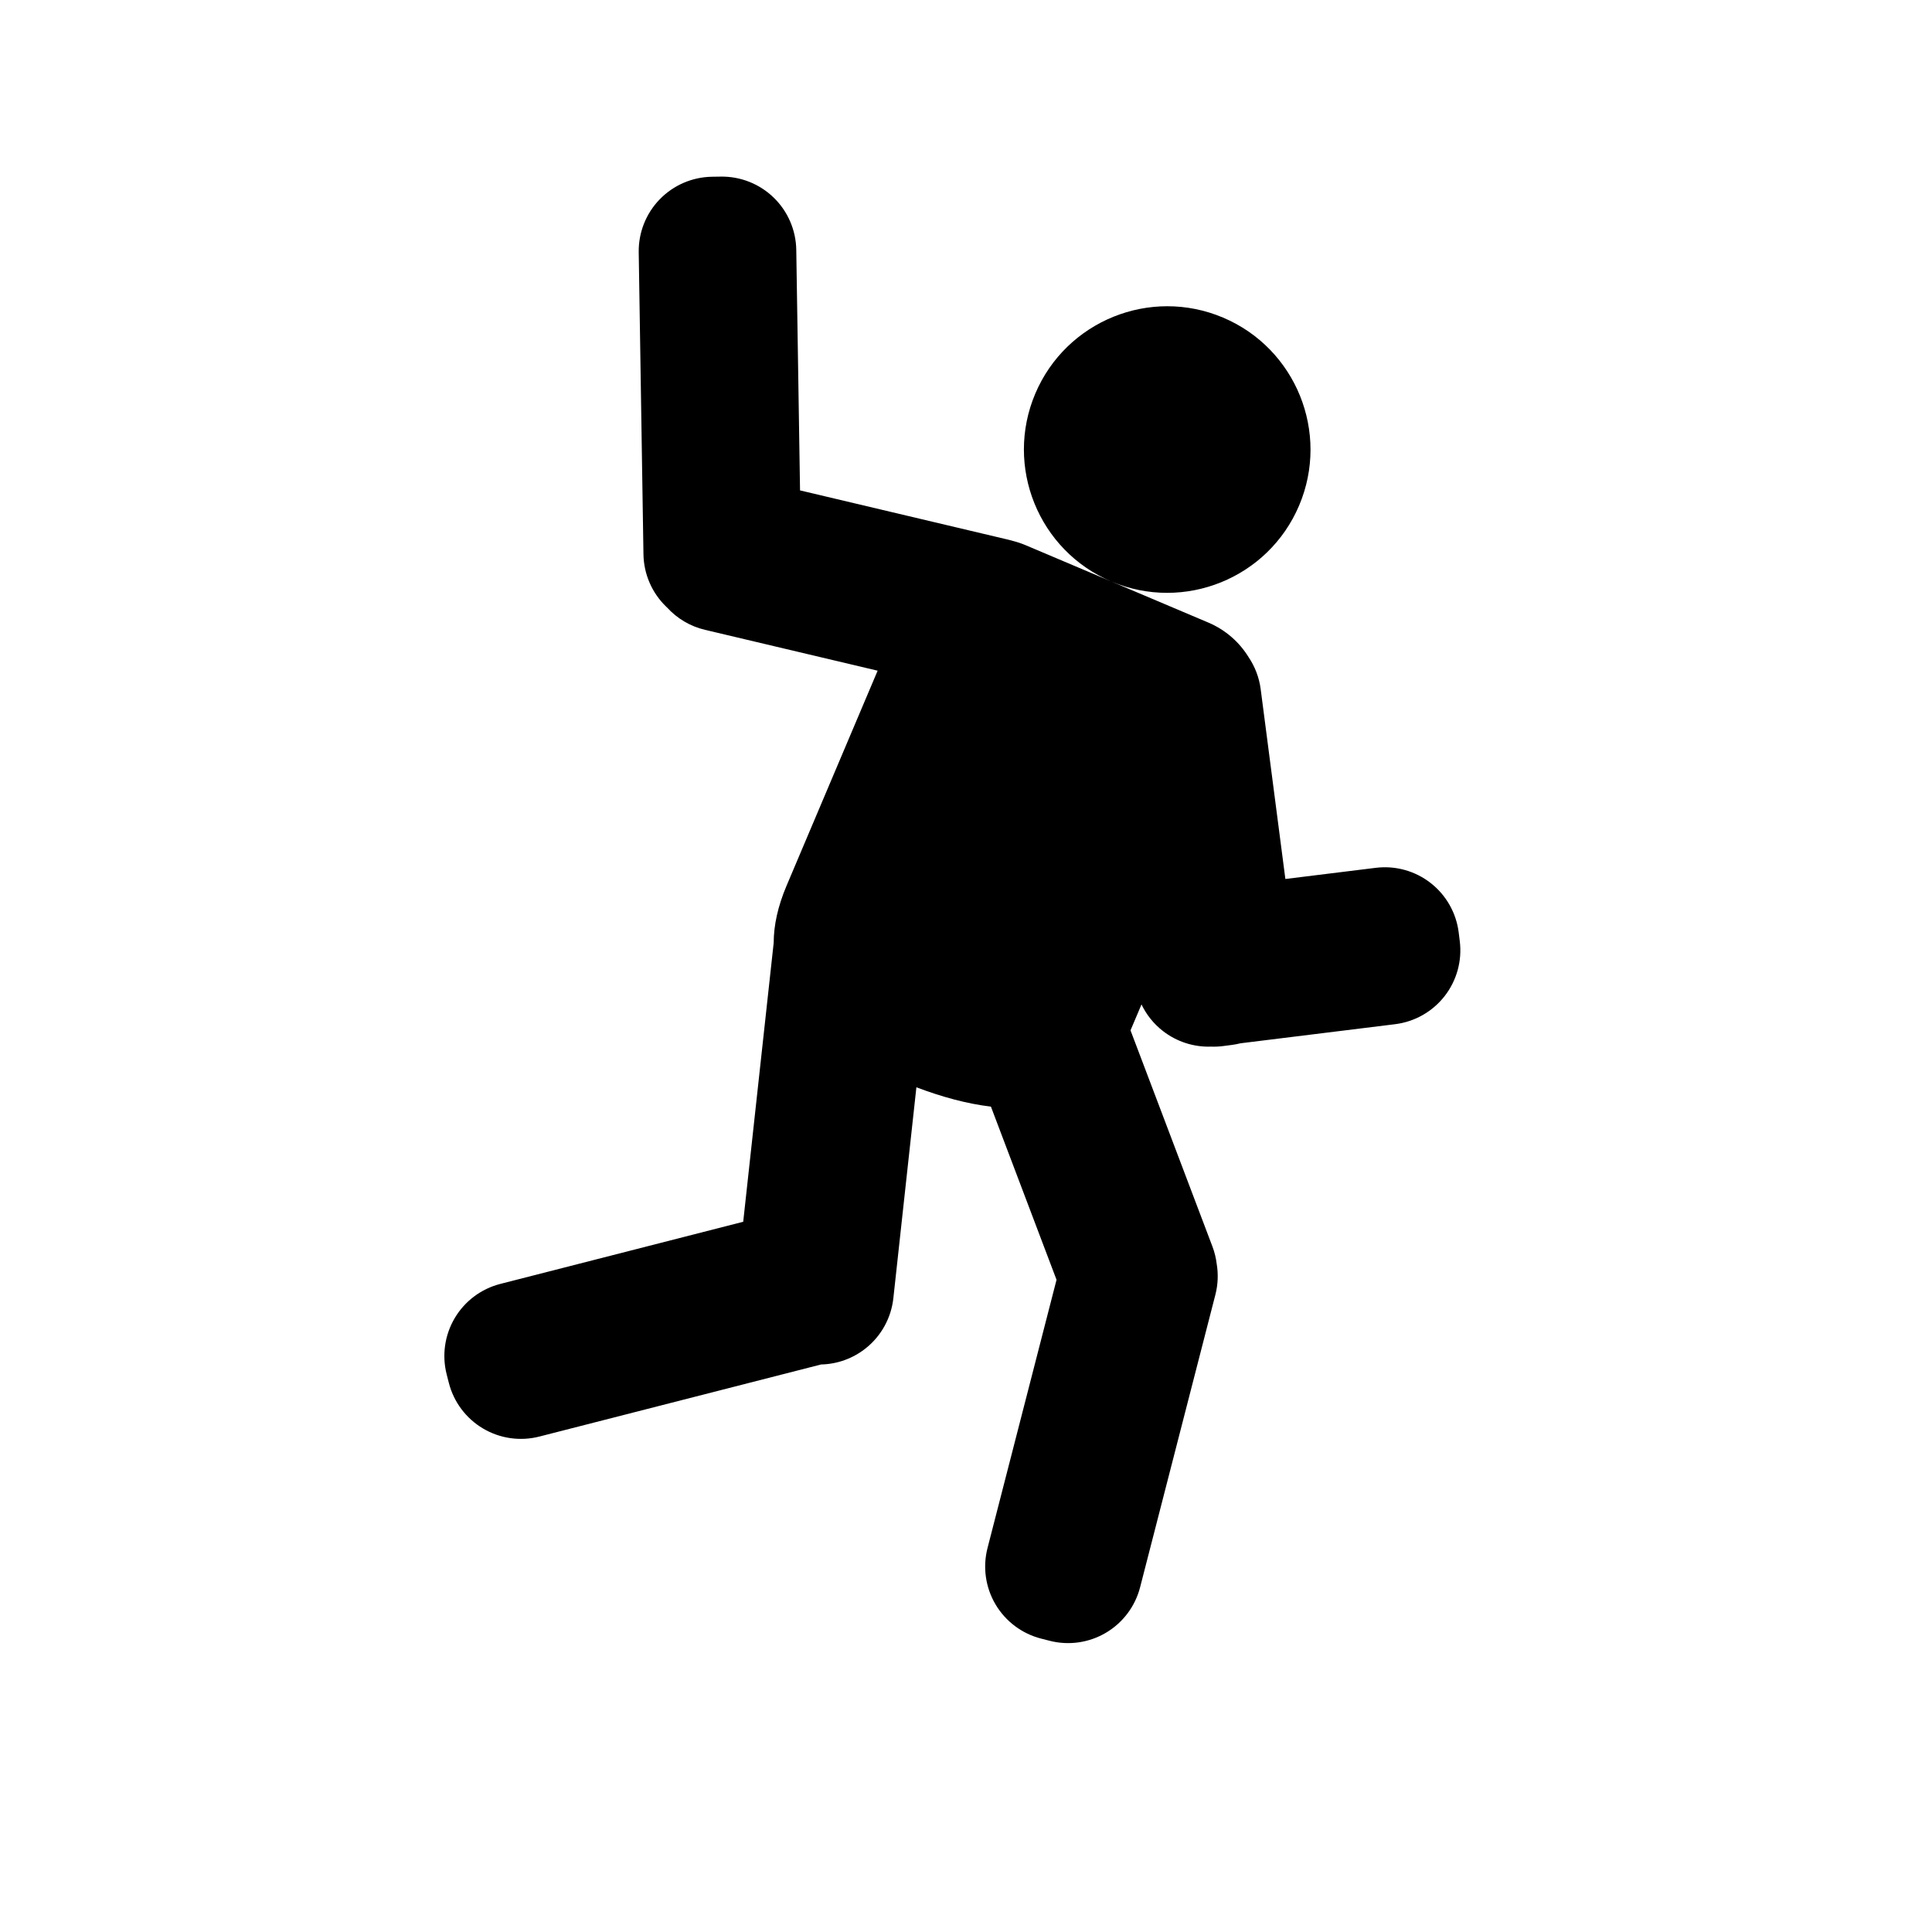
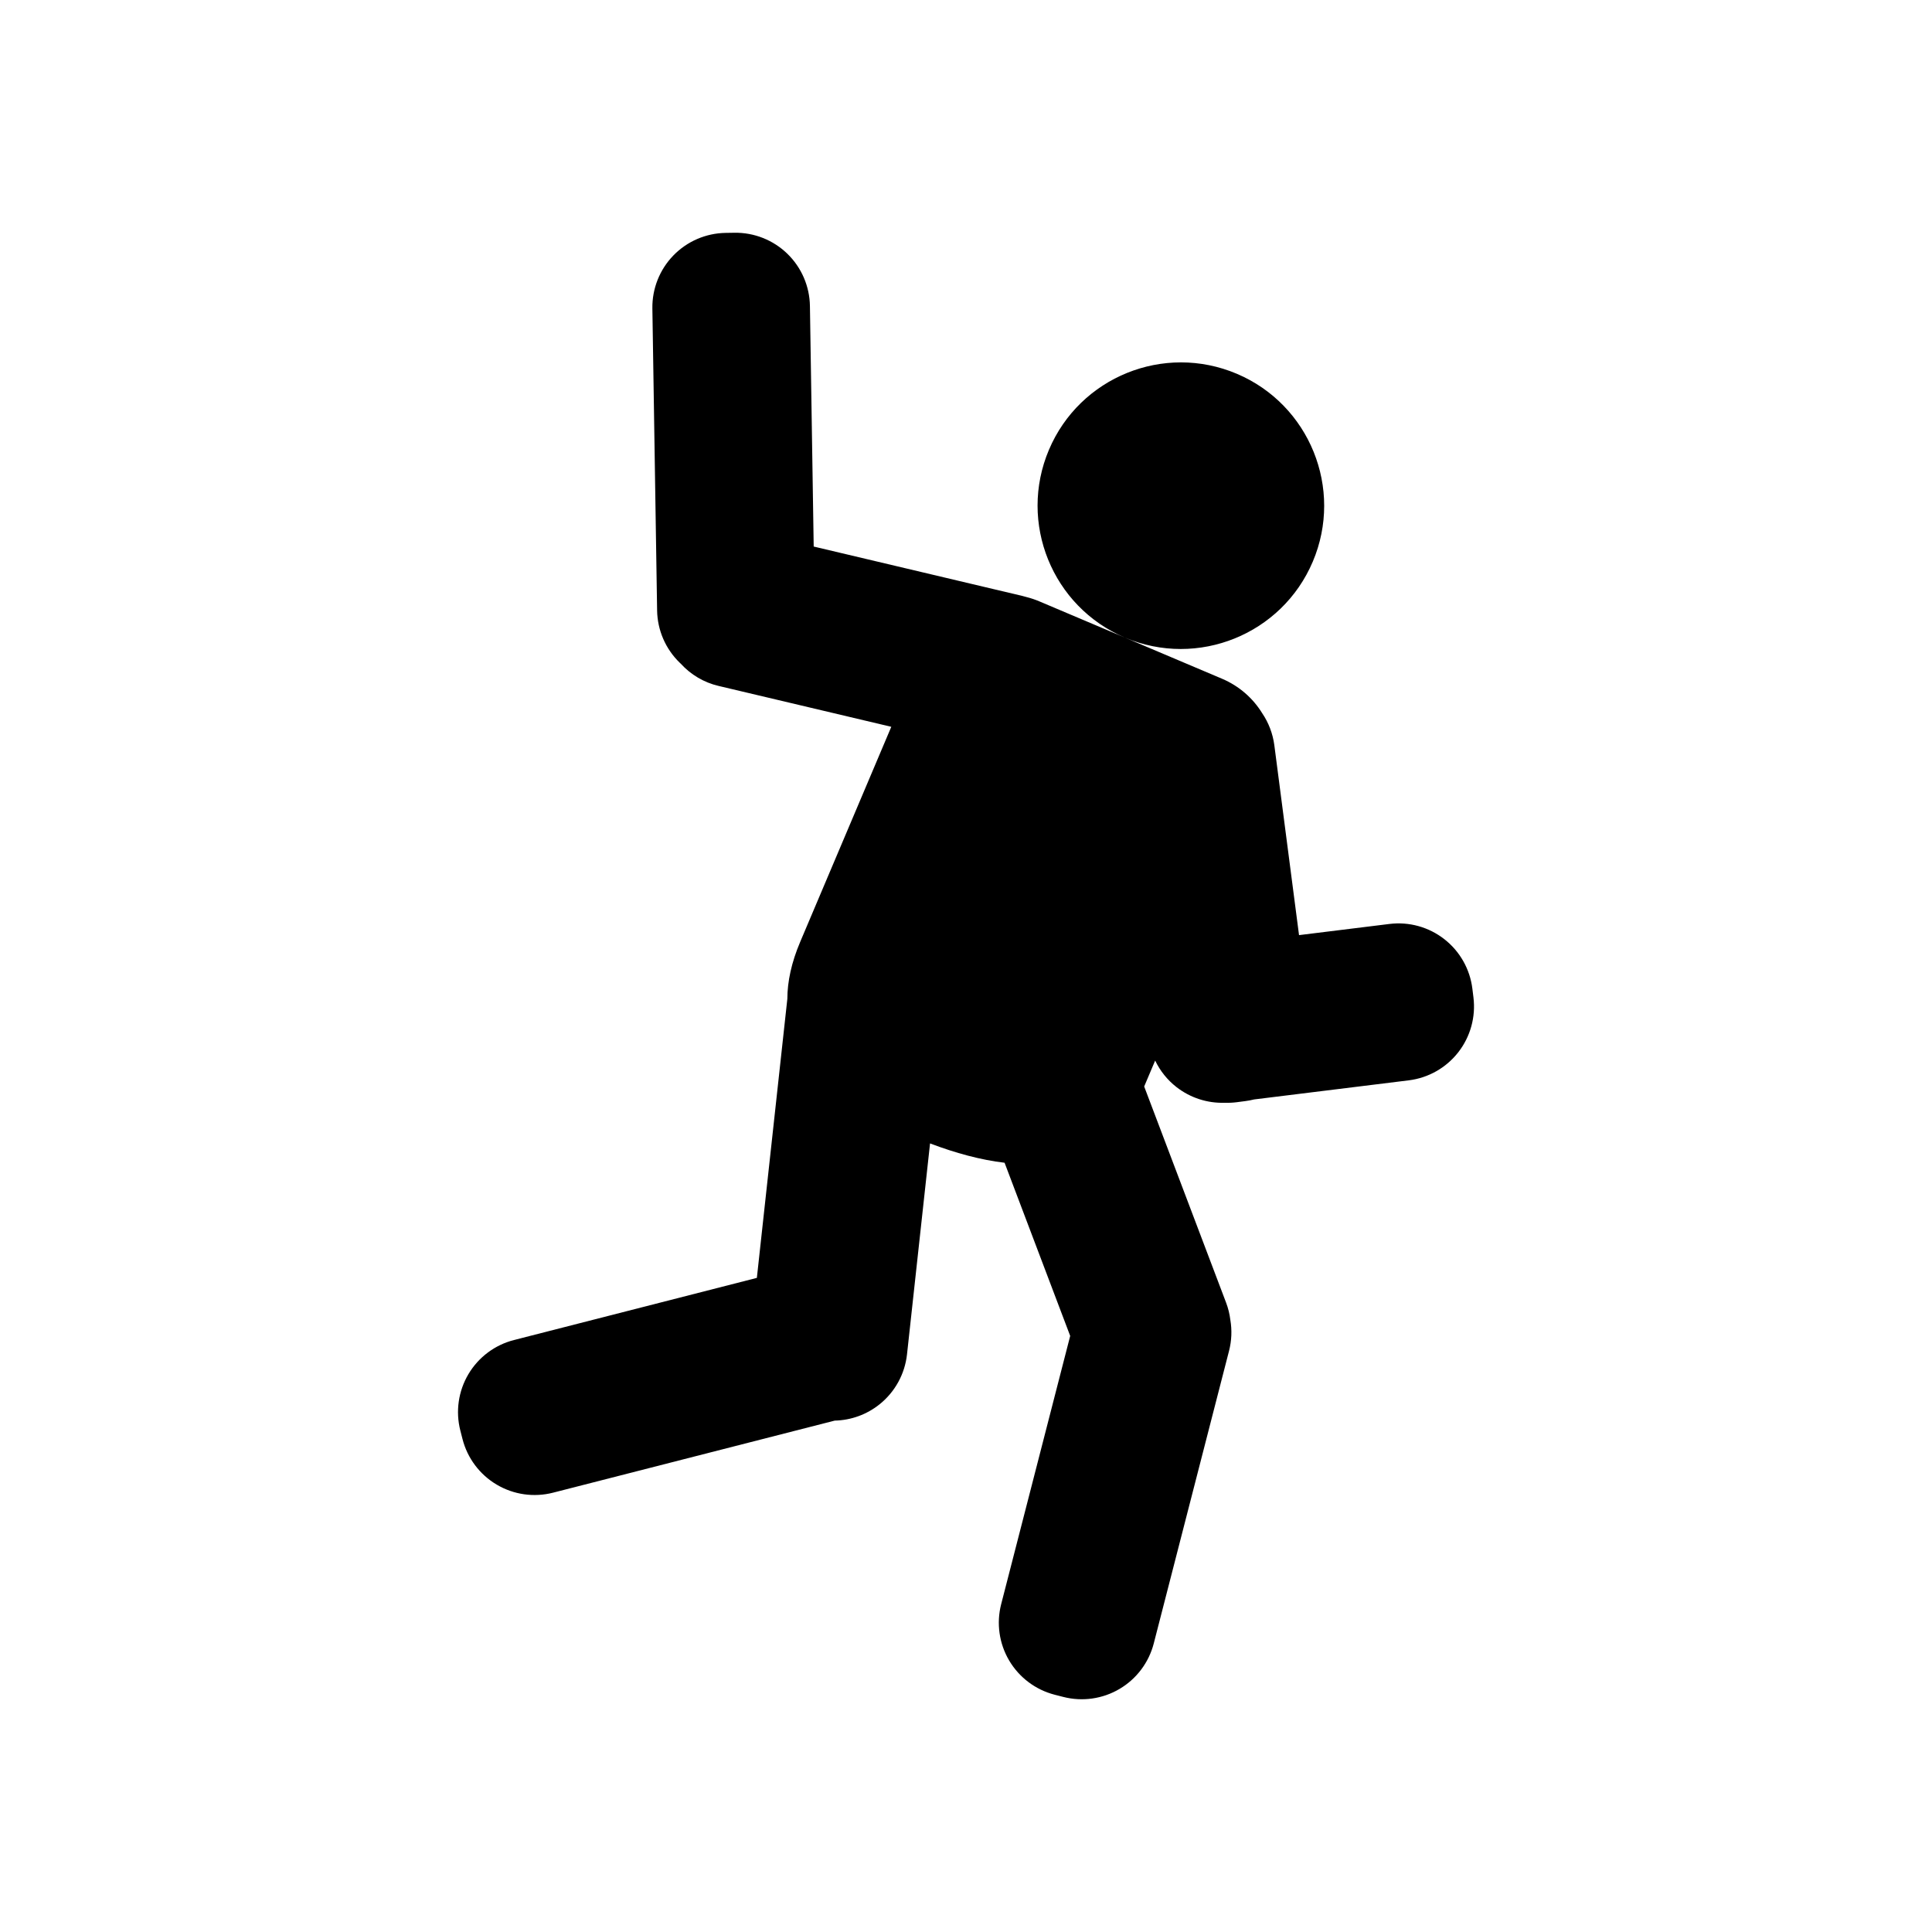
- <svg xmlns="http://www.w3.org/2000/svg" width="100%" height="100%" viewBox="0 0 130 130" version="1.1" xml:space="preserve" style="fill-rule:evenodd;clip-rule:evenodd;stroke-linejoin:round;stroke-miterlimit:2;">
-   <rect id="leadership" x="3.184" y="0.999" width="125" height="125" style="fill:none;" />
-   <path d="M44.889,40.881c-0.024,-0.022 -0.048,-0.045 -0.071,-0.067c-0.953,-0.924 -1.5,-2.188 -1.521,-3.516c-0.088,-5.623 -0.23,-14.699 -0.319,-20.322c-0.02,-1.328 0.487,-2.609 1.411,-3.562c0.923,-0.953 2.188,-1.5 3.515,-1.521c0.197,-0.003 0.395,-0.006 0.593,-0.009c1.327,-0.021 2.608,0.486 3.561,1.41c0.953,0.924 1.5,2.188 1.521,3.516l0.254,16.188l14.033,3.321c0.103,0.024 0.205,0.052 0.306,0.083c0.286,0.073 0.569,0.168 0.848,0.286l5.759,2.439c-4.9,-2.075 -7.193,-7.738 -5.118,-12.638c2.075,-4.9 7.738,-7.193 12.638,-5.118c4.9,2.075 7.193,7.738 5.118,12.638c-2.075,4.9 -7.738,7.193 -12.638,5.118l6.522,2.762c1.165,0.493 2.088,1.318 2.707,2.318c0.434,0.641 0.718,1.38 0.82,2.162l1.662,12.776l6.082,-0.751c1.318,-0.163 2.646,0.204 3.692,1.021c1.047,0.816 1.726,2.015 1.889,3.332c0.024,0.196 0.048,0.392 0.073,0.588c0.162,1.317 -0.205,2.645 -1.021,3.692c-0.817,1.047 -2.015,1.726 -3.333,1.889l-10.404,1.285c-0.188,0.047 -0.379,0.084 -0.573,0.109c-0.196,0.026 -0.392,0.051 -0.588,0.077c-0.272,0.035 -0.545,0.048 -0.815,0.038c-1.168,0.04 -2.319,-0.331 -3.248,-1.055c-0.616,-0.48 -1.104,-1.093 -1.435,-1.784l-0.739,1.744l5.511,14.543c0.143,0.378 0.239,0.769 0.287,1.163c0.116,0.687 0.089,1.397 -0.088,2.084c-1.401,5.446 -3.663,14.237 -5.065,19.684c-0.331,1.285 -1.159,2.387 -2.302,3.062c-1.142,0.675 -2.507,0.868 -3.792,0.537c-0.191,-0.049 -0.383,-0.098 -0.574,-0.147c-1.285,-0.331 -2.387,-1.159 -3.062,-2.302c-0.675,-1.143 -0.868,-2.507 -0.537,-3.792l4.644,-18.048l-4.415,-11.652c-1.609,-0.19 -3.305,-0.652 -5.015,-1.301l-1.55,14.192c-0.144,1.319 -0.806,2.527 -1.841,3.358c-0.864,0.694 -1.928,1.078 -3.024,1.102l-18.955,4.85c-1.286,0.329 -2.65,0.134 -3.791,-0.543c-1.142,-0.677 -1.969,-1.779 -2.298,-3.065c-0.049,-0.191 -0.098,-0.383 -0.147,-0.574c-0.329,-1.286 -0.133,-2.65 0.543,-3.792c0.677,-1.142 1.779,-1.968 3.065,-2.297l16.345,-4.182l2.051,-18.774c0.003,-1.173 0.277,-2.445 0.862,-3.829l6.132,-14.478l-11.62,-2.75c-0.986,-0.233 -1.871,-0.759 -2.545,-1.498Z" />
+ <svg xmlns="http://www.w3.org/2000/svg" version="1.1" id="Layer_1" x="0px" y="0px" width="283.46px" height="283.46px" viewBox="0 0 283.46 283.46" enable-background="new 0 0 283.46 283.46" xml:space="preserve">
+   <path d="M99.882,97.377c-0.053-0.048-0.105-0.098-0.155-0.146c-2.078-2.015-3.271-4.771-3.317-7.667  c-0.192-12.261-0.501-32.05-0.695-44.311c-0.043-2.896,1.062-5.689,3.077-7.767c2.013-2.078,4.771-3.271,7.664-3.316  c0.43-0.006,0.861-0.013,1.293-0.02c2.894-0.046,5.687,1.06,7.765,3.074c2.078,2.015,3.271,4.771,3.317,7.667l0.554,35.297  l30.598,7.242c0.225,0.052,0.447,0.113,0.667,0.181c0.624,0.159,1.241,0.366,1.85,0.624l12.557,5.318  c-10.684-4.524-15.684-16.873-11.159-27.557c4.524-10.685,16.872-15.684,27.557-11.16s15.685,16.873,11.159,27.557  c-4.523,10.684-16.872,15.684-27.557,11.16l14.221,6.022c2.541,1.075,4.554,2.874,5.903,5.054c0.946,1.398,1.565,3.009,1.788,4.714  l3.623,27.857l13.262-1.638c2.875-0.355,5.77,0.445,8.051,2.227c2.283,1.779,3.764,4.394,4.119,7.266  c0.053,0.427,0.104,0.854,0.158,1.282c0.354,2.871-0.446,5.767-2.226,8.05c-1.781,2.283-4.394,3.764-7.268,4.119l-22.686,2.802  c-0.409,0.103-0.826,0.183-1.249,0.237c-0.428,0.057-0.855,0.111-1.282,0.168c-0.593,0.076-1.188,0.104-1.777,0.083  c-2.546,0.087-5.056-0.722-7.082-2.3c-1.343-1.047-2.407-2.384-3.129-3.891l-1.611,3.803l12.017,31.711  c0.312,0.824,0.521,1.676,0.625,2.535c0.254,1.498,0.195,3.047-0.191,4.545c-3.055,11.874-7.986,31.043-11.044,42.92  c-0.722,2.802-2.526,5.205-5.019,6.676c-2.49,1.473-5.467,1.893-8.27,1.172c-0.416-0.107-0.834-0.215-1.251-0.32  c-2.802-0.723-5.205-2.527-6.677-5.02s-1.893-5.467-1.171-8.27l10.126-39.353l-9.627-25.407c-3.508-0.414-7.206-1.421-10.935-2.836  l-3.38,30.945c-0.314,2.875-1.757,5.51-4.014,7.322c-1.884,1.513-4.204,2.35-6.594,2.402l-41.331,10.575  c-2.804,0.718-5.778,0.292-8.266-1.185c-2.49-1.476-4.293-3.879-5.011-6.683c-0.107-0.417-0.214-0.835-0.32-1.251  c-0.718-2.805-0.29-5.779,1.184-8.27c1.477-2.489,3.879-4.291,6.683-5.008l35.64-9.119l4.472-40.936  c0.007-2.558,0.604-5.331,1.88-8.349l13.371-31.569l-25.337-5.996C103.281,100.135,101.351,98.988,99.882,97.377L99.882,97.377z" />
</svg>
